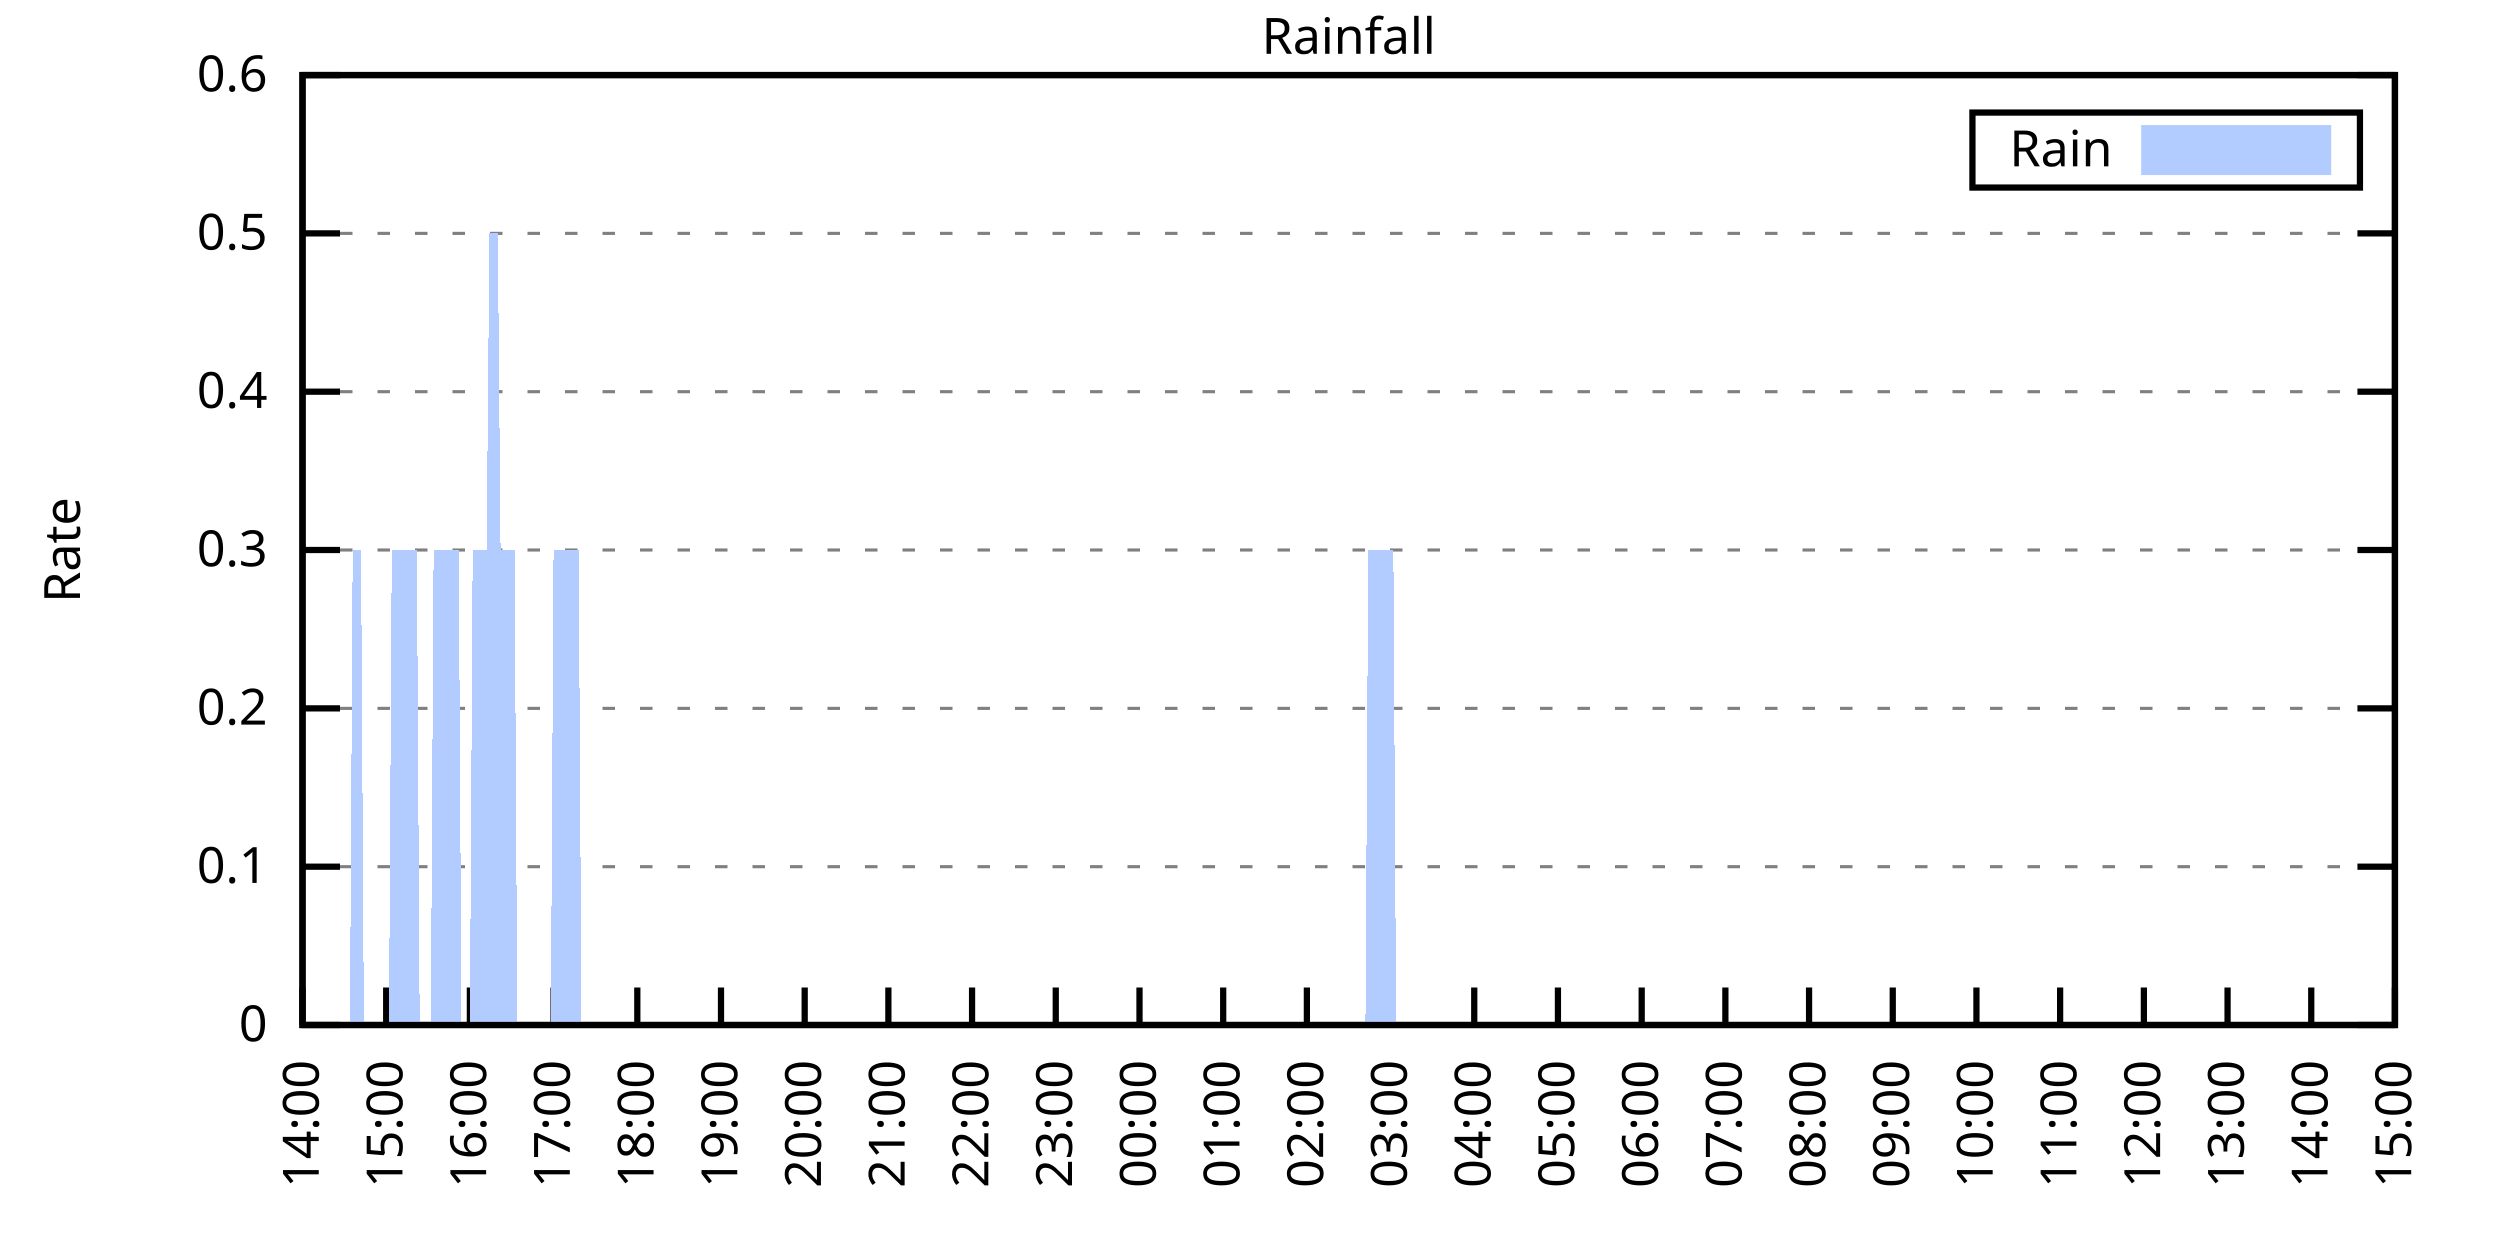
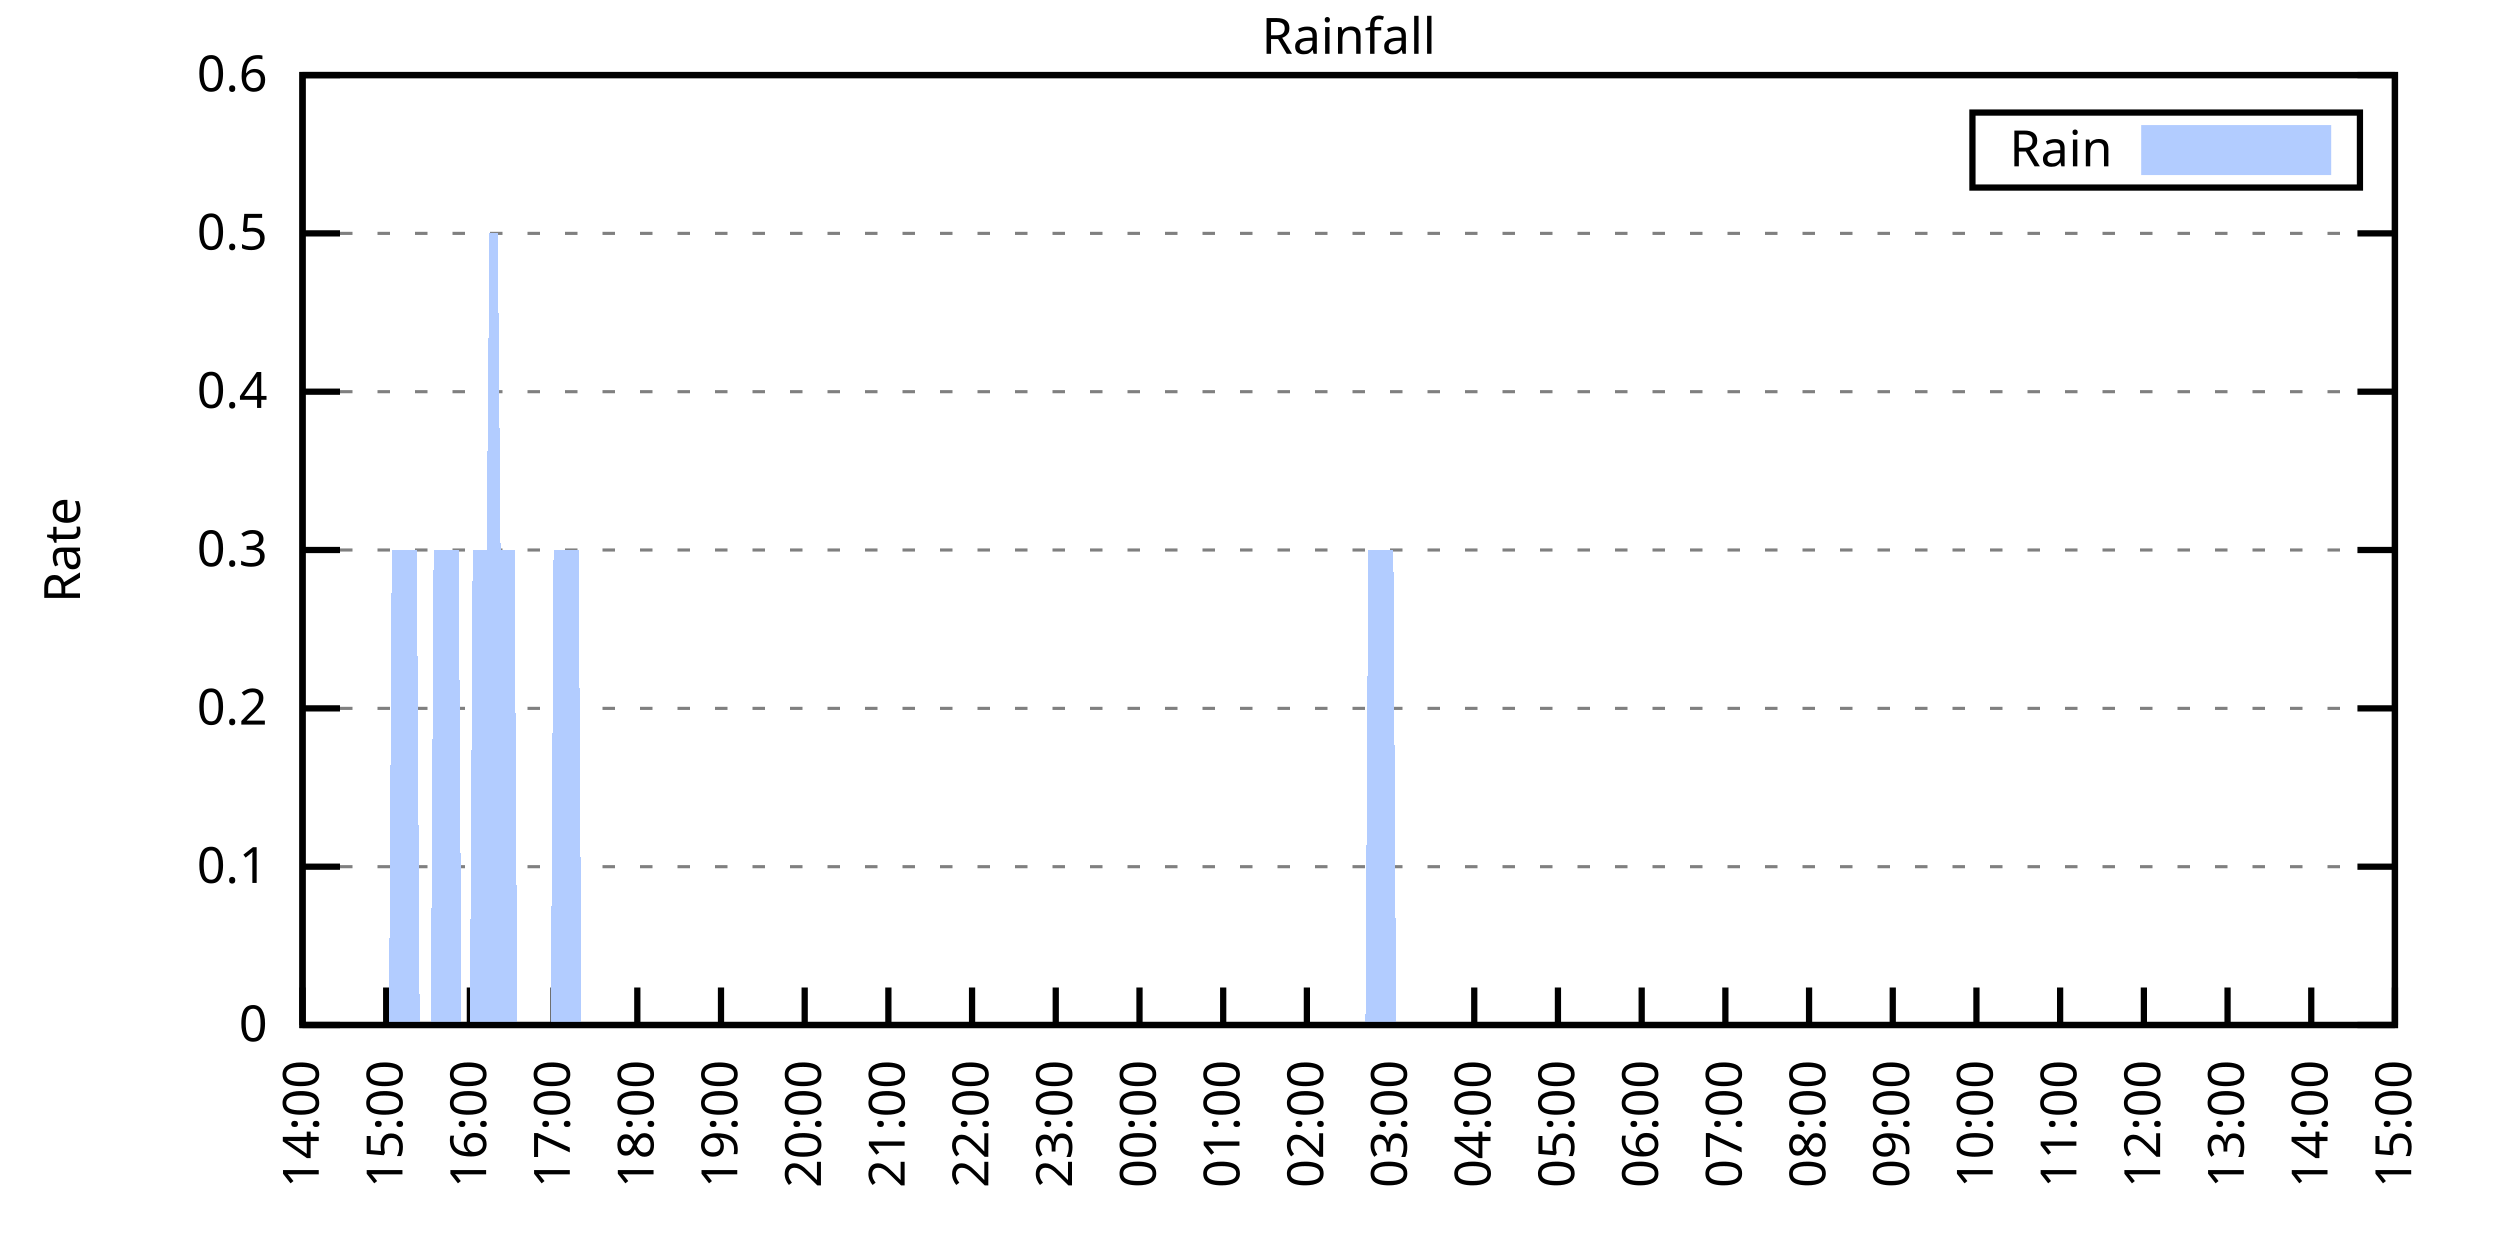
<svg xmlns="http://www.w3.org/2000/svg" xmlns:xlink="http://www.w3.org/1999/xlink" width="400" height="200" viewBox="0 0 400 200">
  <g id="gnuplot_canvas">
    <rect x="0" y="0" width="400" height="200" fill="none" />
    <defs>
      <circle id="gpDot" r="0.5" stroke-width="0.5" stroke="currentColor" />
      <path id="gpPt0" stroke-width="0.333" stroke="currentColor" d="M-1,0 h2 M0,-1 v2" />
      <path id="gpPt1" stroke-width="0.333" stroke="currentColor" d="M-1,-1 L1,1 M1,-1 L-1,1" />
      <path id="gpPt2" stroke-width="0.333" stroke="currentColor" d="M-1,0 L1,0 M0,-1 L0,1 M-1,-1 L1,1 M-1,1 L1,-1" />
      <rect id="gpPt3" stroke-width="0.333" stroke="currentColor" x="-1" y="-1" width="2" height="2" />
      <rect id="gpPt4" stroke-width="0.333" stroke="currentColor" fill="currentColor" x="-1" y="-1" width="2" height="2" />
      <circle id="gpPt5" stroke-width="0.333" stroke="currentColor" cx="0" cy="0" r="1" />
      <use xlink:href="#gpPt5" id="gpPt6" fill="currentColor" stroke="none" />
      <path id="gpPt7" stroke-width="0.333" stroke="currentColor" d="M0,-1.33 L-1.33,0.67 L1.33,0.67 z" />
      <use xlink:href="#gpPt7" id="gpPt8" fill="currentColor" stroke="none" />
      <use xlink:href="#gpPt7" id="gpPt9" stroke="currentColor" transform="rotate(180)" />
      <use xlink:href="#gpPt9" id="gpPt10" fill="currentColor" stroke="none" />
      <use xlink:href="#gpPt3" id="gpPt11" stroke="currentColor" transform="rotate(45)" />
      <use xlink:href="#gpPt11" id="gpPt12" fill="currentColor" stroke="none" />
      <path id="gpPt13" stroke-width="0.333" stroke="currentColor" d="M0,1.330 L1.265,0.411 L0.782,-1.067 L-0.782,-1.076 L-1.265,0.411 z" />
      <use xlink:href="#gpPt13" id="gpPt14" fill="currentColor" stroke="none" />
      <filter id="textbox" filterUnits="objectBoundingBox" x="0" y="0" height="1" width="1">
        <feFlood flood-color="white" flood-opacity="1" result="bgnd" />
        <feComposite in="SourceGraphic" in2="bgnd" operator="atop" />
      </filter>
      <filter id="greybox" filterUnits="objectBoundingBox" x="0" y="0" height="1" width="1">
        <feFlood flood-color="lightgrey" flood-opacity="1" result="grey" />
        <feComposite in="SourceGraphic" in2="grey" operator="atop" />
      </filter>
    </defs>
    <g fill="none" color="white" stroke="currentColor" stroke-width="1.00" stroke-linecap="butt" stroke-linejoin="miter">
</g>
    <g fill="none" color="black" stroke="currentColor" stroke-width="1.00" stroke-linecap="butt" stroke-linejoin="miter">
      <g stroke="none" shape-rendering="crispEdges">
        <polygon fill="rgb(255, 255, 255)" points="48.40,164.00 383.18,164.00 383.18,12.02 48.40,12.02 " />
      </g>
    </g>
    <g fill="none" color="black" stroke="currentColor" stroke-width="1.00" stroke-linecap="butt" stroke-linejoin="miter">
</g>
    <g fill="none" color="black" stroke="black" stroke-width="0.50" stroke-linecap="butt" stroke-linejoin="miter">
</g>
    <g fill="none" color="gray" stroke="currentColor" stroke-width="0.50" stroke-linecap="butt" stroke-linejoin="miter">
      <path stroke="gray" stroke-dasharray="2,4" class="gridline" d="M48.40,164.00 L383.19,164.00  " />
    </g>
    <g fill="none" color="gray" stroke="gray" stroke-width="1.00" stroke-linecap="butt" stroke-linejoin="miter">
</g>
    <g fill="none" color="black" stroke="currentColor" stroke-width="1.00" stroke-linecap="butt" stroke-linejoin="miter">
      <path stroke="black" d="M48.40,164.00 L54.40,164.00 M383.19,164.00 L377.19,164.00  " />
      <g transform="translate(42.80,166.60)" stroke="none" fill="black" font-family="Sans" font-size="8.00" text-anchor="end">
        <text>
          <tspan font-family="Sans"> 0</tspan>
        </text>
      </g>
    </g>
    <g fill="none" color="black" stroke="currentColor" stroke-width="1.00" stroke-linecap="butt" stroke-linejoin="miter">
</g>
    <g fill="none" color="black" stroke="black" stroke-width="0.50" stroke-linecap="butt" stroke-linejoin="miter">
</g>
    <g fill="none" color="gray" stroke="currentColor" stroke-width="0.50" stroke-linecap="butt" stroke-linejoin="miter">
      <path stroke="gray" stroke-dasharray="2,4" class="gridline" d="M48.40,138.67 L383.19,138.67  " />
    </g>
    <g fill="none" color="gray" stroke="gray" stroke-width="1.00" stroke-linecap="butt" stroke-linejoin="miter">
</g>
    <g fill="none" color="black" stroke="currentColor" stroke-width="1.00" stroke-linecap="butt" stroke-linejoin="miter">
      <path stroke="black" d="M48.40,138.67 L54.40,138.67 M383.19,138.67 L377.19,138.67  " />
      <g transform="translate(42.80,141.27)" stroke="none" fill="black" font-family="Sans" font-size="8.00" text-anchor="end">
        <text>
          <tspan font-family="Sans"> 0.1</tspan>
        </text>
      </g>
    </g>
    <g fill="none" color="black" stroke="currentColor" stroke-width="1.00" stroke-linecap="butt" stroke-linejoin="miter">
</g>
    <g fill="none" color="black" stroke="black" stroke-width="0.50" stroke-linecap="butt" stroke-linejoin="miter">
</g>
    <g fill="none" color="gray" stroke="currentColor" stroke-width="0.50" stroke-linecap="butt" stroke-linejoin="miter">
      <path stroke="gray" stroke-dasharray="2,4" class="gridline" d="M48.40,113.34 L383.19,113.34  " />
    </g>
    <g fill="none" color="gray" stroke="gray" stroke-width="1.00" stroke-linecap="butt" stroke-linejoin="miter">
</g>
    <g fill="none" color="black" stroke="currentColor" stroke-width="1.00" stroke-linecap="butt" stroke-linejoin="miter">
      <path stroke="black" d="M48.40,113.34 L54.40,113.34 M383.19,113.34 L377.19,113.34  " />
      <g transform="translate(42.80,115.94)" stroke="none" fill="black" font-family="Sans" font-size="8.00" text-anchor="end">
        <text>
          <tspan font-family="Sans"> 0.2</tspan>
        </text>
      </g>
    </g>
    <g fill="none" color="black" stroke="currentColor" stroke-width="1.00" stroke-linecap="butt" stroke-linejoin="miter">
</g>
    <g fill="none" color="black" stroke="black" stroke-width="0.50" stroke-linecap="butt" stroke-linejoin="miter">
</g>
    <g fill="none" color="gray" stroke="currentColor" stroke-width="0.50" stroke-linecap="butt" stroke-linejoin="miter">
      <path stroke="gray" stroke-dasharray="2,4" class="gridline" d="M48.40,88.00 L383.19,88.00  " />
    </g>
    <g fill="none" color="gray" stroke="gray" stroke-width="1.00" stroke-linecap="butt" stroke-linejoin="miter">
</g>
    <g fill="none" color="black" stroke="currentColor" stroke-width="1.00" stroke-linecap="butt" stroke-linejoin="miter">
      <path stroke="black" d="M48.40,88.00 L54.40,88.00 M383.19,88.00 L377.19,88.00  " />
      <g transform="translate(42.80,90.60)" stroke="none" fill="black" font-family="Sans" font-size="8.00" text-anchor="end">
        <text>
          <tspan font-family="Sans"> 0.3</tspan>
        </text>
      </g>
    </g>
    <g fill="none" color="black" stroke="currentColor" stroke-width="1.00" stroke-linecap="butt" stroke-linejoin="miter">
</g>
    <g fill="none" color="black" stroke="black" stroke-width="0.50" stroke-linecap="butt" stroke-linejoin="miter">
</g>
    <g fill="none" color="gray" stroke="currentColor" stroke-width="0.50" stroke-linecap="butt" stroke-linejoin="miter">
      <path stroke="gray" stroke-dasharray="2,4" class="gridline" d="M48.40,62.67 L383.19,62.67  " />
    </g>
    <g fill="none" color="gray" stroke="gray" stroke-width="1.00" stroke-linecap="butt" stroke-linejoin="miter">
</g>
    <g fill="none" color="black" stroke="currentColor" stroke-width="1.00" stroke-linecap="butt" stroke-linejoin="miter">
      <path stroke="black" d="M48.40,62.67 L54.40,62.67 M383.19,62.67 L377.19,62.67  " />
      <g transform="translate(42.80,65.27)" stroke="none" fill="black" font-family="Sans" font-size="8.00" text-anchor="end">
        <text>
          <tspan font-family="Sans"> 0.4</tspan>
        </text>
      </g>
    </g>
    <g fill="none" color="black" stroke="currentColor" stroke-width="1.00" stroke-linecap="butt" stroke-linejoin="miter">
</g>
    <g fill="none" color="black" stroke="black" stroke-width="0.50" stroke-linecap="butt" stroke-linejoin="miter">
</g>
    <g fill="none" color="gray" stroke="currentColor" stroke-width="0.50" stroke-linecap="butt" stroke-linejoin="miter">
      <path stroke="gray" stroke-dasharray="2,4" class="gridline" d="M48.40,37.34 L383.19,37.34  " />
    </g>
    <g fill="none" color="gray" stroke="gray" stroke-width="1.00" stroke-linecap="butt" stroke-linejoin="miter">
</g>
    <g fill="none" color="black" stroke="currentColor" stroke-width="1.00" stroke-linecap="butt" stroke-linejoin="miter">
      <path stroke="black" d="M48.40,37.34 L54.40,37.34 M383.19,37.34 L377.19,37.34  " />
      <g transform="translate(42.80,39.94)" stroke="none" fill="black" font-family="Sans" font-size="8.00" text-anchor="end">
        <text>
          <tspan font-family="Sans"> 0.5</tspan>
        </text>
      </g>
    </g>
    <g fill="none" color="black" stroke="currentColor" stroke-width="1.00" stroke-linecap="butt" stroke-linejoin="miter">
</g>
    <g fill="none" color="black" stroke="black" stroke-width="0.50" stroke-linecap="butt" stroke-linejoin="miter">
</g>
    <g fill="none" color="gray" stroke="currentColor" stroke-width="0.50" stroke-linecap="butt" stroke-linejoin="miter">
      <path stroke="gray" stroke-dasharray="2,4" class="gridline" d="M48.40,12.01 L383.19,12.01  " />
    </g>
    <g fill="none" color="gray" stroke="gray" stroke-width="1.00" stroke-linecap="butt" stroke-linejoin="miter">
</g>
    <g fill="none" color="black" stroke="currentColor" stroke-width="1.00" stroke-linecap="butt" stroke-linejoin="miter">
      <path stroke="black" d="M48.40,12.01 L54.40,12.01 M383.19,12.01 L377.19,12.01  " />
      <g transform="translate(42.80,14.61)" stroke="none" fill="black" font-family="Sans" font-size="8.00" text-anchor="end">
        <text>
          <tspan font-family="Sans"> 0.6</tspan>
        </text>
      </g>
    </g>
    <g fill="none" color="black" stroke="currentColor" stroke-width="1.00" stroke-linecap="butt" stroke-linejoin="miter">
      <path stroke="black" d="M48.40,164.00 L48.40,158.00  " />
      <g transform="translate(51.00,169.60) rotate(270.00)" stroke="none" fill="black" font-family="Sans" font-size="8.00" text-anchor="end">
        <text>
          <tspan font-family="Sans">14:00</tspan>
        </text>
      </g>
    </g>
    <g fill="none" color="black" stroke="currentColor" stroke-width="1.00" stroke-linecap="butt" stroke-linejoin="miter">
      <path stroke="black" d="M61.79,164.00 L61.79,158.00  " />
      <g transform="translate(64.39,169.60) rotate(270.00)" stroke="none" fill="black" font-family="Sans" font-size="8.00" text-anchor="end">
        <text>
          <tspan font-family="Sans">15:00</tspan>
        </text>
      </g>
    </g>
    <g fill="none" color="black" stroke="currentColor" stroke-width="1.00" stroke-linecap="butt" stroke-linejoin="miter">
      <path stroke="black" d="M75.18,164.00 L75.18,158.00  " />
      <g transform="translate(77.78,169.60) rotate(270.00)" stroke="none" fill="black" font-family="Sans" font-size="8.00" text-anchor="end">
        <text>
          <tspan font-family="Sans">16:00</tspan>
        </text>
      </g>
    </g>
    <g fill="none" color="black" stroke="currentColor" stroke-width="1.00" stroke-linecap="butt" stroke-linejoin="miter">
      <path stroke="black" d="M88.57,164.00 L88.57,158.00  " />
      <g transform="translate(91.17,169.60) rotate(270.00)" stroke="none" fill="black" font-family="Sans" font-size="8.00" text-anchor="end">
        <text>
          <tspan font-family="Sans">17:00</tspan>
        </text>
      </g>
    </g>
    <g fill="none" color="black" stroke="currentColor" stroke-width="1.00" stroke-linecap="butt" stroke-linejoin="miter">
      <path stroke="black" d="M101.97,164.00 L101.97,158.00  " />
      <g transform="translate(104.57,169.60) rotate(270.00)" stroke="none" fill="black" font-family="Sans" font-size="8.00" text-anchor="end">
        <text>
          <tspan font-family="Sans">18:00</tspan>
        </text>
      </g>
    </g>
    <g fill="none" color="black" stroke="currentColor" stroke-width="1.00" stroke-linecap="butt" stroke-linejoin="miter">
      <path stroke="black" d="M115.36,164.00 L115.36,158.00  " />
      <g transform="translate(117.96,169.60) rotate(270.00)" stroke="none" fill="black" font-family="Sans" font-size="8.00" text-anchor="end">
        <text>
          <tspan font-family="Sans">19:00</tspan>
        </text>
      </g>
    </g>
    <g fill="none" color="black" stroke="currentColor" stroke-width="1.00" stroke-linecap="butt" stroke-linejoin="miter">
      <path stroke="black" d="M128.75,164.00 L128.75,158.00  " />
      <g transform="translate(131.35,169.60) rotate(270.00)" stroke="none" fill="black" font-family="Sans" font-size="8.00" text-anchor="end">
        <text>
          <tspan font-family="Sans">20:00</tspan>
        </text>
      </g>
    </g>
    <g fill="none" color="black" stroke="currentColor" stroke-width="1.00" stroke-linecap="butt" stroke-linejoin="miter">
      <path stroke="black" d="M142.14,164.00 L142.14,158.00  " />
      <g transform="translate(144.74,169.60) rotate(270.00)" stroke="none" fill="black" font-family="Sans" font-size="8.00" text-anchor="end">
        <text>
          <tspan font-family="Sans">21:00</tspan>
        </text>
      </g>
    </g>
    <g fill="none" color="black" stroke="currentColor" stroke-width="1.00" stroke-linecap="butt" stroke-linejoin="miter">
      <path stroke="black" d="M155.53,164.00 L155.53,158.00  " />
      <g transform="translate(158.13,169.60) rotate(270.00)" stroke="none" fill="black" font-family="Sans" font-size="8.00" text-anchor="end">
        <text>
          <tspan font-family="Sans">22:00</tspan>
        </text>
      </g>
    </g>
    <g fill="none" color="black" stroke="currentColor" stroke-width="1.00" stroke-linecap="butt" stroke-linejoin="miter">
      <path stroke="black" d="M168.92,164.00 L168.92,158.00  " />
      <g transform="translate(171.52,169.60) rotate(270.00)" stroke="none" fill="black" font-family="Sans" font-size="8.00" text-anchor="end">
        <text>
          <tspan font-family="Sans">23:00</tspan>
        </text>
      </g>
    </g>
    <g fill="none" color="black" stroke="currentColor" stroke-width="1.00" stroke-linecap="butt" stroke-linejoin="miter">
      <path stroke="black" d="M182.32,164.00 L182.32,158.00  " />
      <g transform="translate(184.92,169.60) rotate(270.00)" stroke="none" fill="black" font-family="Sans" font-size="8.00" text-anchor="end">
        <text>
          <tspan font-family="Sans">00:00</tspan>
        </text>
      </g>
    </g>
    <g fill="none" color="black" stroke="currentColor" stroke-width="1.00" stroke-linecap="butt" stroke-linejoin="miter">
      <path stroke="black" d="M195.71,164.00 L195.71,158.00  " />
      <g transform="translate(198.31,169.60) rotate(270.00)" stroke="none" fill="black" font-family="Sans" font-size="8.00" text-anchor="end">
        <text>
          <tspan font-family="Sans">01:00</tspan>
        </text>
      </g>
    </g>
    <g fill="none" color="black" stroke="currentColor" stroke-width="1.00" stroke-linecap="butt" stroke-linejoin="miter">
      <path stroke="black" d="M209.10,164.00 L209.10,158.00  " />
      <g transform="translate(211.70,169.60) rotate(270.00)" stroke="none" fill="black" font-family="Sans" font-size="8.00" text-anchor="end">
        <text>
          <tspan font-family="Sans">02:00</tspan>
        </text>
      </g>
    </g>
    <g fill="none" color="black" stroke="currentColor" stroke-width="1.00" stroke-linecap="butt" stroke-linejoin="miter">
      <path stroke="black" d="M222.49,164.00 L222.49,158.00  " />
      <g transform="translate(225.09,169.60) rotate(270.00)" stroke="none" fill="black" font-family="Sans" font-size="8.00" text-anchor="end">
        <text>
          <tspan font-family="Sans">03:00</tspan>
        </text>
      </g>
    </g>
    <g fill="none" color="black" stroke="currentColor" stroke-width="1.00" stroke-linecap="butt" stroke-linejoin="miter">
      <path stroke="black" d="M235.88,164.00 L235.88,158.00  " />
      <g transform="translate(238.48,169.60) rotate(270.00)" stroke="none" fill="black" font-family="Sans" font-size="8.00" text-anchor="end">
        <text>
          <tspan font-family="Sans">04:00</tspan>
        </text>
      </g>
    </g>
    <g fill="none" color="black" stroke="currentColor" stroke-width="1.00" stroke-linecap="butt" stroke-linejoin="miter">
      <path stroke="black" d="M249.27,164.00 L249.27,158.00  " />
      <g transform="translate(251.87,169.60) rotate(270.00)" stroke="none" fill="black" font-family="Sans" font-size="8.00" text-anchor="end">
        <text>
          <tspan font-family="Sans">05:00</tspan>
        </text>
      </g>
    </g>
    <g fill="none" color="black" stroke="currentColor" stroke-width="1.00" stroke-linecap="butt" stroke-linejoin="miter">
      <path stroke="black" d="M262.67,164.00 L262.67,158.00  " />
      <g transform="translate(265.27,169.60) rotate(270.00)" stroke="none" fill="black" font-family="Sans" font-size="8.00" text-anchor="end">
        <text>
          <tspan font-family="Sans">06:00</tspan>
        </text>
      </g>
    </g>
    <g fill="none" color="black" stroke="currentColor" stroke-width="1.00" stroke-linecap="butt" stroke-linejoin="miter">
      <path stroke="black" d="M276.06,164.00 L276.06,158.00  " />
      <g transform="translate(278.66,169.60) rotate(270.00)" stroke="none" fill="black" font-family="Sans" font-size="8.00" text-anchor="end">
        <text>
          <tspan font-family="Sans">07:00</tspan>
        </text>
      </g>
    </g>
    <g fill="none" color="black" stroke="currentColor" stroke-width="1.00" stroke-linecap="butt" stroke-linejoin="miter">
      <path stroke="black" d="M289.45,164.00 L289.45,158.00  " />
      <g transform="translate(292.05,169.60) rotate(270.00)" stroke="none" fill="black" font-family="Sans" font-size="8.00" text-anchor="end">
        <text>
          <tspan font-family="Sans">08:00</tspan>
        </text>
      </g>
    </g>
    <g fill="none" color="black" stroke="currentColor" stroke-width="1.00" stroke-linecap="butt" stroke-linejoin="miter">
      <path stroke="black" d="M302.84,164.00 L302.84,158.00  " />
      <g transform="translate(305.44,169.60) rotate(270.00)" stroke="none" fill="black" font-family="Sans" font-size="8.00" text-anchor="end">
        <text>
          <tspan font-family="Sans">09:00</tspan>
        </text>
      </g>
    </g>
    <g fill="none" color="black" stroke="currentColor" stroke-width="1.00" stroke-linecap="butt" stroke-linejoin="miter">
      <path stroke="black" d="M316.23,164.00 L316.23,158.00  " />
      <g transform="translate(318.83,169.60) rotate(270.00)" stroke="none" fill="black" font-family="Sans" font-size="8.00" text-anchor="end">
        <text>
          <tspan font-family="Sans">10:00</tspan>
        </text>
      </g>
    </g>
    <g fill="none" color="black" stroke="currentColor" stroke-width="1.00" stroke-linecap="butt" stroke-linejoin="miter">
      <path stroke="black" d="M329.62,164.00 L329.62,158.00  " />
      <g transform="translate(332.22,169.60) rotate(270.00)" stroke="none" fill="black" font-family="Sans" font-size="8.00" text-anchor="end">
        <text>
          <tspan font-family="Sans">11:00</tspan>
        </text>
      </g>
    </g>
    <g fill="none" color="black" stroke="currentColor" stroke-width="1.00" stroke-linecap="butt" stroke-linejoin="miter">
      <path stroke="black" d="M343.02,164.00 L343.02,158.00  " />
      <g transform="translate(345.62,169.60) rotate(270.00)" stroke="none" fill="black" font-family="Sans" font-size="8.00" text-anchor="end">
        <text>
          <tspan font-family="Sans">12:00</tspan>
        </text>
      </g>
    </g>
    <g fill="none" color="black" stroke="currentColor" stroke-width="1.00" stroke-linecap="butt" stroke-linejoin="miter">
      <path stroke="black" d="M356.41,164.00 L356.41,158.00  " />
      <g transform="translate(359.01,169.60) rotate(270.00)" stroke="none" fill="black" font-family="Sans" font-size="8.00" text-anchor="end">
        <text>
          <tspan font-family="Sans">13:00</tspan>
        </text>
      </g>
    </g>
    <g fill="none" color="black" stroke="currentColor" stroke-width="1.00" stroke-linecap="butt" stroke-linejoin="miter">
      <path stroke="black" d="M369.80,164.00 L369.80,158.00  " />
      <g transform="translate(372.40,169.60) rotate(270.00)" stroke="none" fill="black" font-family="Sans" font-size="8.00" text-anchor="end">
        <text>
          <tspan font-family="Sans">14:00</tspan>
        </text>
      </g>
    </g>
    <g fill="none" color="black" stroke="currentColor" stroke-width="1.00" stroke-linecap="butt" stroke-linejoin="miter">
      <path stroke="black" d="M383.19,164.00 L383.19,158.00  " />
      <g transform="translate(385.79,169.60) rotate(270.00)" stroke="none" fill="black" font-family="Sans" font-size="8.00" text-anchor="end">
        <text>
          <tspan font-family="Sans">15:00</tspan>
        </text>
      </g>
    </g>
    <g fill="none" color="black" stroke="currentColor" stroke-width="1.00" stroke-linecap="butt" stroke-linejoin="miter">
</g>
    <g fill="none" color="black" stroke="currentColor" stroke-width="1.00" stroke-linecap="butt" stroke-linejoin="miter">
      <path stroke="black" d="M48.40,12.01 L48.40,164.00 L383.19,164.00 L383.19,12.01 L48.40,12.01 Z  " />
    </g>
    <g fill="none" color="black" stroke="currentColor" stroke-width="1.00" stroke-linecap="butt" stroke-linejoin="miter">
</g>
    <g fill="none" color="black" stroke="currentColor" stroke-width="1.00" stroke-linecap="butt" stroke-linejoin="miter">
      <path stroke="black" d="M315.59,30.01 L315.59,18.01 L377.59,18.01 L377.59,30.01 L315.59,30.01 Z  " />
    </g>
    <g id="Rainfall_plot_1">
      <g fill="none" color="white" stroke="black" stroke-width="2.00" stroke-linecap="butt" stroke-linejoin="miter">
</g>
      <g fill="none" color="black" stroke="currentColor" stroke-width="2.00" stroke-linecap="butt" stroke-linejoin="miter">
        <g transform="translate(337.99,26.61)" stroke="none" fill="black" font-family="Sans" font-size="8.00" text-anchor="end">
          <text>
            <tspan font-family="Sans">Rain</tspan>
          </text>
        </g>
      </g>
      <g fill="none" color="black" stroke="currentColor" stroke-width="2.00" stroke-linecap="butt" stroke-linejoin="miter">
        <g stroke="none" shape-rendering="crispEdges">
          <polygon fill="rgb(178, 204, 255)" points="343.59,27.01 371.99,27.01 371.99,21.01 343.59,21.01 " />
        </g>
        <path stroke="rgb(178, 204, 255)" d="M343.59,27.01 L371.99,27.01 L371.99,21.01 L343.59,21.01 L343.59,27.01 Z  " />
      </g>
      <g fill="none" color="black" stroke="currentColor" stroke-width="2.00" stroke-linecap="butt" stroke-linejoin="miter">
        <g stroke="none" shape-rendering="crispEdges">
-           <polygon fill="rgb(178, 204, 255)" points="51.97,164.00 52.42,164.00 52.86,164.00 53.31,164.00 53.76,164.00 54.20,164.00 54.65,164.00 55.10,164.00 55.54,164.00 55.99,164.00 56.43,88.00 56.88,88.00 57.33,88.00 57.77,88.00 58.22,164.00 58.67,164.00 59.11,164.00 59.56,164.00 60.01,164.00 60.45,164.00 60.90,164.00 61.35,164.00 61.79,164.00 62.24,164.00 62.68,88.00 63.13,88.00 63.58,88.00 64.02,88.00 64.47,88.00 64.92,88.00 65.36,88.00 65.81,88.00 66.26,88.00 66.70,88.00 67.15,164.00 67.59,164.00 68.04,164.00 68.49,164.00 68.93,164.00 69.38,88.00 69.83,88.00 70.27,88.00 70.72,88.00 71.17,88.00 71.61,88.00 72.06,88.00 72.50,88.00 72.95,88.00 73.40,88.00 73.84,164.00 74.29,164.00 74.74,164.00 75.18,164.00 75.63,88.00 76.08,88.00 76.52,88.00 76.97,88.00 77.42,88.00 77.86,88.00 78.31,37.34 78.75,37.34 79.20,37.34 79.65,37.34 80.09,88.00 80.54,88.00 80.99,88.00 81.43,88.00 81.88,88.00 82.33,88.00 82.77,164.00 83.22,164.00 83.66,164.00 84.11,164.00 84.56,164.00 85.00,164.00 85.45,164.00 85.90,164.00 86.34,164.00 86.79,164.00 87.24,164.00 87.68,164.00 88.13,164.00 88.57,88.00 89.02,88.00 89.47,88.00 89.91,88.00 90.36,88.00 90.81,88.00 91.25,88.00 91.70,88.00 92.15,88.00 92.59,88.00 93.04,164.00 93.49,164.00 93.93,164.00 94.38,164.00 94.82,164.00 95.27,164.00 95.72,164.00 96.16,164.00 96.61,164.00 97.06,164.00 97.50,164.00 97.95,164.00 98.40,164.00 98.84,164.00 99.29,164.00 99.73,164.00 100.18,164.00 100.63,164.00 101.07,164.00 101.52,164.00 101.97,164.00 102.41,164.00 102.86,164.00 103.31,164.00 103.75,164.00 104.20,164.00 104.64,164.00 105.09,164.00 105.54,164.00 105.98,164.00 106.43,164.00 106.88,164.00 107.32,164.00 107.77,164.00 108.22,164.00 108.66,164.00 109.11,164.00 109.55,164.00 110.00,164.00 110.45,164.00 110.89,164.00 111.34,164.00 111.79,164.00 112.23,164.00 112.68,164.00 113.13,164.00 113.57,164.00 114.02,164.00 114.47,164.00 114.91,164.00 115.36,164.00 115.80,164.00 116.25,164.00 116.70,164.00 117.14,164.00 117.59,164.00 118.04,164.00 118.48,164.00 118.93,164.00 119.38,164.00 119.82,164.00 120.27,164.00 120.71,164.00 121.16,164.00 121.61,164.00 122.05,164.00 122.50,164.00 122.95,164.00 123.39,164.00 123.84,164.00 124.29,164.00 124.73,164.00 125.18,164.00 125.62,164.00 126.07,164.00 126.52,164.00 126.96,164.00 127.41,164.00 127.86,164.00 128.30,164.00 128.75,164.00 129.20,164.00 129.64,164.00 130.09,164.00 130.54,164.00 130.98,164.00 131.43,164.00 131.87,164.00 132.32,164.00 132.77,164.00 133.21,164.00 133.66,164.00 134.11,164.00 134.55,164.00 135.00,164.00 135.45,164.00 135.89,164.00 136.34,164.00 136.78,164.00 137.23,164.00 137.68,164.00 138.12,164.00 138.57,164.00 139.02,164.00 139.46,164.00 139.91,164.00 140.36,164.00 140.80,164.00 141.25,164.00 141.69,164.00 142.14,164.00 142.59,164.00 143.03,164.00 143.48,164.00 143.93,164.00 144.37,164.00 144.82,164.00 145.27,164.00 145.71,164.00 146.16,164.00 146.61,164.00 147.05,164.00 147.50,164.00 147.94,164.00 148.39,164.00 148.84,164.00 149.28,164.00 149.73,164.00 150.18,164.00 150.62,164.00 151.07,164.00 151.52,164.00 151.96,164.00 152.41,164.00 152.85,164.00 153.30,164.00 153.75,164.00 154.19,164.00 154.64,164.00 155.09,164.00 155.53,164.00 155.98,164.00 156.43,164.00 156.87,164.00 157.32,164.00 157.76,164.00 158.21,164.00 158.66,164.00 159.10,164.00 159.55,164.00 160.00,164.00 160.44,164.00 160.89,164.00 161.34,164.00 161.78,164.00 162.23,164.00 162.67,164.00 163.12,164.00 163.57,164.00 164.01,164.00 164.46,164.00 164.91,164.00 165.35,164.00 165.80,164.00 166.25,164.00 166.69,164.00 167.14,164.00 167.59,164.00 168.03,164.00 168.48,164.00 168.92,164.00 169.37,164.00 169.82,164.00 170.26,164.00 170.71,164.00 171.16,164.00 171.60,164.00 172.05,164.00 172.50,164.00 172.94,164.00 173.39,164.00 173.83,164.00 174.28,164.00 174.73,164.00 175.17,164.00 175.62,164.00 176.07,164.00 176.51,164.00 176.96,164.00 177.41,164.00 177.85,164.00 178.30,164.00 178.74,164.00 179.19,164.00 179.64,164.00 180.08,164.00 180.53,164.00 180.98,164.00 181.42,164.00 181.87,164.00 182.32,164.00 182.76,164.00 183.21,164.00 183.66,164.00 184.10,164.00 184.55,164.00 184.99,164.00 185.44,164.00 185.89,164.00 186.33,164.00 186.78,164.00 187.23,164.00 187.67,164.00 188.12,164.00 188.57,164.00 189.01,164.00 189.46,164.00 189.90,164.00 190.35,164.00 190.80,164.00 191.24,164.00 191.69,164.00 192.14,164.00 192.58,164.00 193.03,164.00 193.48,164.00 193.92,164.00 194.37,164.00 194.81,164.00 195.26,164.00 195.71,164.00 196.15,164.00 196.60,164.00 197.05,164.00 197.49,164.00 197.94,164.00 198.39,164.00 198.83,164.00 199.28,164.00 199.73,164.00 200.17,164.00 200.62,164.00 201.06,164.00 201.51,164.00 201.96,164.00 202.40,164.00 202.85,164.00 203.30,164.00 203.74,164.00 204.19,164.00 204.64,164.00 205.08,164.00 205.53,164.00 205.97,164.00 206.42,164.00 206.87,164.00 207.31,164.00 207.76,164.00 208.21,164.00 208.65,164.00 209.10,164.00 209.55,164.00 209.99,164.00 210.44,164.00 210.88,164.00 211.33,164.00 211.78,164.00 212.22,164.00 212.67,164.00 213.12,164.00 213.56,164.00 214.01,164.00 214.46,164.00 214.90,164.00 215.35,164.00 215.80,164.00 216.24,164.00 216.69,164.00 217.13,164.00 217.58,164.00 218.03,164.00 218.47,164.00 218.92,88.00 219.37,88.00 219.81,88.00 220.26,88.00 220.71,88.00 221.15,88.00 221.60,88.00 222.04,88.00 222.49,88.00 222.94,88.00 223.38,164.00 223.83,164.00 224.28,164.00 224.72,164.00 225.17,164.00 225.62,164.00 226.06,164.00 226.51,164.00 226.95,164.00 227.40,164.00 227.85,164.00 228.29,164.00 228.74,164.00 229.19,164.00 229.63,164.00 230.08,164.00 230.53,164.00 230.97,164.00 231.42,164.00 231.86,164.00 232.31,164.00 232.76,164.00 233.20,164.00 233.65,164.00 234.10,164.00 234.54,164.00 234.99,164.00 235.44,164.00 235.88,164.00 236.33,164.00 236.78,164.00 237.22,164.00 237.67,164.00 238.11,164.00 238.56,164.00 239.01,164.00 239.45,164.00 239.90,164.00 240.35,164.00 240.79,164.00 241.24,164.00 241.69,164.00 242.13,164.00 242.58,164.00 243.02,164.00 243.47,164.00 243.92,164.00 244.36,164.00 244.81,164.00 245.26,164.00 245.70,164.00 246.15,164.00 246.60,164.00 247.04,164.00 247.49,164.00 247.93,164.00 248.38,164.00 248.83,164.00 249.27,164.00 249.72,164.00 250.17,164.00 250.61,164.00 251.06,164.00 251.51,164.00 251.95,164.00 252.40,164.00 252.85,164.00 253.29,164.00 253.74,164.00 254.18,164.00 254.63,164.00 255.08,164.00 255.52,164.00 255.97,164.00 256.42,164.00 256.86,164.00 257.31,164.00 257.76,164.00 258.20,164.00 258.65,164.00 259.09,164.00 259.54,164.00 259.99,164.00 260.43,164.00 260.88,164.00 261.33,164.00 261.77,164.00 262.22,164.00 262.67,164.00 263.11,164.00 263.56,164.00 264.00,164.00 264.45,164.00 264.90,164.00 265.34,164.00 265.79,164.00 266.24,164.00 266.68,164.00 267.13,164.00 267.58,164.00 268.02,164.00 268.47,164.00 268.92,164.00 269.36,164.00 269.81,164.00 270.25,164.00 270.70,164.00 271.15,164.00 271.59,164.00 272.04,164.00 272.49,164.00 272.93,164.00 273.38,164.00 273.83,164.00 274.27,164.00 274.72,164.00 275.16,164.00 275.61,164.00 276.06,164.00 276.50,164.00 276.95,164.00 277.40,164.00 277.84,164.00 278.29,164.00 278.74,164.00 279.18,164.00 279.63,164.00 280.07,164.00 280.52,164.00 280.97,164.00 281.41,164.00 281.86,164.00 282.31,164.00 282.75,164.00 283.20,164.00 283.65,164.00 284.09,164.00 284.54,164.00 284.98,164.00 285.43,164.00 285.88,164.00 286.32,164.00 286.77,164.00 287.22,164.00 287.66,164.00 288.11,164.00 288.56,164.00 289.00,164.00 289.45,164.00 289.90,164.00 290.34,164.00 290.79,164.00 291.23,164.00 291.68,164.00 292.13,164.00 292.57,164.00 293.02,164.00 293.47,164.00 293.91,164.00 294.36,164.00 294.81,164.00 295.25,164.00 295.70,164.00 296.14,164.00 296.59,164.00 297.04,164.00 297.48,164.00 297.93,164.00 298.38,164.00 298.82,164.00 299.27,164.00 299.72,164.00 300.16,164.00 300.61,164.00 301.05,164.00 301.50,164.00 301.95,164.00 302.39,164.00 302.84,164.00 303.29,164.00 303.73,164.00 304.18,164.00 304.63,164.00 305.07,164.00 305.52,164.00 305.97,164.00 306.41,164.00 306.86,164.00 307.30,164.00 307.75,164.00 308.20,164.00 308.64,164.00 309.09,164.00 309.54,164.00 309.98,164.00 310.43,164.00 310.88,164.00 311.32,164.00 311.77,164.00 312.21,164.00 312.66,164.00 313.11,164.00 313.55,164.00 314.00,164.00 314.45,164.00 314.89,164.00 315.34,164.00 315.79,164.00 316.23,164.00 316.68,164.00 317.12,164.00 317.57,164.00 318.02,164.00 318.46,164.00 318.91,164.00 319.36,164.00 319.80,164.00 320.25,164.00 320.70,164.00 321.14,164.00 321.59,164.00 322.04,164.00 322.48,164.00 322.93,164.00 323.37,164.00 323.82,164.00 324.27,164.00 324.71,164.00 325.16,164.00 325.61,164.00 326.05,164.00 326.50,164.00 326.95,164.00 327.39,164.00 327.84,164.00 328.28,164.00 328.73,164.00 329.18,164.00 329.62,164.00 330.07,164.00 330.52,164.00 330.96,164.00 331.41,164.00 331.86,164.00 332.30,164.00 332.75,164.00 333.19,164.00 333.64,164.00 334.09,164.00 334.53,164.00 334.98,164.00 335.43,164.00 335.87,164.00 336.32,164.00 336.77,164.00 337.21,164.00 337.66,164.00 338.10,164.00 338.55,164.00 339.00,164.00 339.44,164.00 339.89,164.00 340.34,164.00 340.78,164.00 341.23,164.00 341.68,164.00 342.12,164.00 342.57,164.00 343.02,164.00 343.46,164.00 343.91,164.00 344.35,164.00 344.80,164.00 345.25,164.00 345.69,164.00 346.14,164.00 346.59,164.00 347.03,164.00 347.48,164.00 347.93,164.00 348.37,164.00 348.82,164.00 349.26,164.00 349.71,164.00 350.16,164.00 350.60,164.00 351.05,164.00 351.50,164.00 351.94,164.00 352.39,164.00 352.84,164.00 353.28,164.00 353.73,164.00 354.17,164.00 354.62,164.00 355.07,164.00 355.51,164.00 355.96,164.00 356.41,164.00 356.85,164.00 357.30,164.00 357.75,164.00 358.19,164.00 358.64,164.00 359.09,164.00 359.53,164.00 359.98,164.00 360.42,164.00 360.87,164.00 361.32,164.00 361.76,164.00 362.21,164.00 362.66,164.00 363.10,164.00 363.55,164.00 364.00,164.00 364.44,164.00 364.89,164.00 365.33,164.00 365.78,164.00 366.23,164.00 366.67,164.00 367.12,164.00 367.57,164.00 368.01,164.00 368.46,164.00 368.91,164.00 369.35,164.00 369.80,164.00 370.24,164.00 370.69,164.00 371.14,164.00 371.58,164.00 372.03,164.00 372.48,164.00 372.92,164.00 372.92,164.00 51.97,164.00 " />
+           <polygon fill="rgb(178, 204, 255)" points="55.54,164.00 55.99,164.00 56.43,164.00 56.88,164.00 57.33,164.00 57.77,164.00 58.22,164.00 58.67,164.00 59.11,164.00 59.56,164.00 60.01,164.00 60.45,164.00 60.90,164.00 61.35,164.00 61.79,164.00 62.24,164.00 62.68,88.00 63.13,88.00 63.58,88.00 64.02,88.00 64.47,88.00 64.92,88.00 65.36,88.00 65.81,88.00 66.26,88.00 66.70,88.00 67.15,164.00 67.59,164.00 68.04,164.00 68.49,164.00 68.93,164.00 69.38,88.00 69.83,88.00 70.27,88.00 70.72,88.00 71.17,88.00 71.61,88.00 72.06,88.00 72.50,88.00 72.95,88.00 73.40,88.00 73.84,164.00 74.29,164.00 74.74,164.00 75.18,164.00 75.63,88.00 76.08,88.00 76.52,88.00 76.97,88.00 77.42,88.00 77.86,88.00 78.31,37.34 78.75,37.34 79.20,37.34 79.65,37.34 80.09,88.00 80.54,88.00 80.99,88.00 81.43,88.00 81.88,88.00 82.33,88.00 82.77,164.00 83.22,164.00 83.66,164.00 84.11,164.00 84.56,164.00 85.00,164.00 85.45,164.00 85.90,164.00 86.34,164.00 86.79,164.00 87.24,164.00 87.68,164.00 88.13,164.00 88.57,88.00 89.02,88.00 89.47,88.00 89.91,88.00 90.36,88.00 90.81,88.00 91.25,88.00 91.70,88.00 92.15,88.00 92.59,88.00 93.04,164.00 93.49,164.00 93.93,164.00 94.38,164.00 94.82,164.00 95.27,164.00 95.72,164.00 96.16,164.00 96.61,164.00 97.06,164.00 97.50,164.00 97.95,164.00 98.40,164.00 98.84,164.00 99.29,164.00 99.73,164.00 100.18,164.00 100.63,164.00 101.07,164.00 101.52,164.00 101.97,164.00 102.41,164.00 102.86,164.00 103.31,164.00 103.75,164.00 104.20,164.00 104.64,164.00 105.09,164.00 105.54,164.00 105.98,164.00 106.43,164.00 106.88,164.00 107.32,164.00 107.77,164.00 108.22,164.00 108.66,164.00 109.11,164.00 109.55,164.00 110.00,164.00 110.45,164.00 110.89,164.00 111.34,164.00 111.79,164.00 112.23,164.00 112.68,164.00 113.13,164.00 113.57,164.00 114.02,164.00 114.47,164.00 114.91,164.00 115.36,164.00 115.80,164.00 116.25,164.00 116.70,164.00 117.14,164.00 117.59,164.00 118.04,164.00 118.48,164.00 118.93,164.00 119.38,164.00 119.82,164.00 120.27,164.00 120.71,164.00 121.16,164.00 121.61,164.00 122.05,164.00 122.50,164.00 122.95,164.00 123.39,164.00 123.84,164.00 124.29,164.00 124.73,164.00 125.18,164.00 125.62,164.00 126.07,164.00 126.52,164.00 126.96,164.00 127.41,164.00 127.86,164.00 128.30,164.00 128.75,164.00 129.20,164.00 129.64,164.00 130.09,164.00 130.54,164.00 130.98,164.00 131.43,164.00 131.87,164.00 132.32,164.00 132.77,164.00 133.21,164.00 133.66,164.00 134.11,164.00 134.55,164.00 135.00,164.00 135.45,164.00 135.89,164.00 136.34,164.00 136.78,164.00 137.23,164.00 137.68,164.00 138.12,164.00 138.57,164.00 139.02,164.00 139.46,164.00 139.91,164.00 140.36,164.00 140.80,164.00 141.25,164.00 141.69,164.00 142.14,164.00 142.59,164.00 143.03,164.00 143.48,164.00 143.93,164.00 144.37,164.00 144.82,164.00 145.27,164.00 145.71,164.00 146.16,164.00 146.61,164.00 147.05,164.00 147.50,164.00 147.94,164.00 148.39,164.00 148.84,164.00 149.28,164.00 149.73,164.00 150.18,164.00 150.62,164.00 151.07,164.00 151.52,164.00 151.96,164.00 152.41,164.00 152.85,164.00 153.30,164.00 153.75,164.00 154.19,164.00 154.64,164.00 155.09,164.00 155.53,164.00 155.98,164.00 156.43,164.00 156.87,164.00 157.32,164.00 157.76,164.00 158.21,164.00 158.66,164.00 159.10,164.00 159.55,164.00 160.00,164.00 160.44,164.00 160.89,164.00 161.34,164.00 161.78,164.00 162.23,164.00 162.67,164.00 163.12,164.00 163.57,164.00 164.01,164.00 164.46,164.00 164.91,164.00 165.35,164.00 165.80,164.00 166.25,164.00 166.69,164.00 167.14,164.00 167.59,164.00 168.03,164.00 168.48,164.00 168.92,164.00 169.37,164.00 169.82,164.00 170.26,164.00 170.71,164.00 171.16,164.00 171.60,164.00 172.05,164.00 172.50,164.00 172.94,164.00 173.39,164.00 173.83,164.00 174.28,164.00 174.73,164.00 175.17,164.00 175.62,164.00 176.07,164.00 176.51,164.00 176.96,164.00 177.41,164.00 177.85,164.00 178.30,164.00 178.74,164.00 179.19,164.00 179.64,164.00 180.08,164.00 180.53,164.00 180.98,164.00 181.42,164.00 181.87,164.00 182.32,164.00 182.76,164.00 183.21,164.00 183.66,164.00 184.10,164.00 184.55,164.00 184.99,164.00 185.44,164.00 185.89,164.00 186.33,164.00 186.78,164.00 187.23,164.00 187.67,164.00 188.12,164.00 188.57,164.00 189.01,164.00 189.46,164.00 189.90,164.00 190.35,164.00 190.80,164.00 191.24,164.00 191.69,164.00 192.14,164.00 192.58,164.00 193.03,164.00 193.48,164.00 193.92,164.00 194.37,164.00 194.81,164.00 195.26,164.00 195.71,164.00 196.15,164.00 196.60,164.00 197.05,164.00 197.49,164.00 197.94,164.00 198.39,164.00 198.83,164.00 199.28,164.00 199.73,164.00 200.17,164.00 200.62,164.00 201.06,164.00 201.51,164.00 201.96,164.00 202.40,164.00 202.85,164.00 203.30,164.00 203.74,164.00 204.19,164.00 204.64,164.00 205.08,164.00 205.53,164.00 205.97,164.00 206.42,164.00 206.87,164.00 207.31,164.00 207.76,164.00 208.21,164.00 208.65,164.00 209.10,164.00 209.55,164.00 209.99,164.00 210.44,164.00 210.88,164.00 211.33,164.00 211.78,164.00 212.22,164.00 212.67,164.00 213.12,164.00 213.56,164.00 214.01,164.00 214.46,164.00 214.90,164.00 215.35,164.00 215.80,164.00 216.24,164.00 216.69,164.00 217.13,164.00 217.58,164.00 218.03,164.00 218.47,164.00 218.92,88.00 219.37,88.00 219.81,88.00 220.26,88.00 220.71,88.00 221.15,88.00 221.60,88.00 222.04,88.00 222.49,88.00 222.94,88.00 223.38,164.00 223.83,164.00 224.28,164.00 224.72,164.00 225.17,164.00 225.62,164.00 226.06,164.00 226.51,164.00 226.95,164.00 227.40,164.00 227.85,164.00 228.29,164.00 228.74,164.00 229.19,164.00 229.63,164.00 230.08,164.00 230.53,164.00 230.97,164.00 231.42,164.00 231.86,164.00 232.31,164.00 232.76,164.00 233.20,164.00 233.65,164.00 234.10,164.00 234.54,164.00 234.99,164.00 235.44,164.00 235.88,164.00 236.33,164.00 236.78,164.00 237.22,164.00 237.67,164.00 238.11,164.00 238.56,164.00 239.01,164.00 239.45,164.00 239.90,164.00 240.35,164.00 240.79,164.00 241.24,164.00 241.69,164.00 242.13,164.00 242.58,164.00 243.02,164.00 243.47,164.00 243.92,164.00 244.36,164.00 244.81,164.00 245.26,164.00 245.70,164.00 246.15,164.00 246.60,164.00 247.04,164.00 247.49,164.00 247.93,164.00 248.38,164.00 248.83,164.00 249.27,164.00 249.72,164.00 250.17,164.00 250.61,164.00 251.06,164.00 251.51,164.00 251.95,164.00 252.40,164.00 252.85,164.00 253.29,164.00 253.74,164.00 254.18,164.00 254.63,164.00 255.08,164.00 255.52,164.00 255.97,164.00 256.42,164.00 256.86,164.00 257.31,164.00 257.76,164.00 258.20,164.00 258.65,164.00 259.09,164.00 259.54,164.00 259.99,164.00 260.43,164.00 260.88,164.00 261.33,164.00 261.77,164.00 262.22,164.00 262.67,164.00 263.11,164.00 263.56,164.00 264.00,164.00 264.45,164.00 264.90,164.00 265.34,164.00 265.79,164.00 266.24,164.00 266.68,164.00 267.13,164.00 267.58,164.00 268.02,164.00 268.47,164.00 268.92,164.00 269.36,164.00 269.81,164.00 270.25,164.00 270.70,164.00 271.15,164.00 271.59,164.00 272.04,164.00 272.49,164.00 272.93,164.00 273.38,164.00 273.83,164.00 274.27,164.00 274.72,164.00 275.16,164.00 275.61,164.00 276.06,164.00 276.50,164.00 276.95,164.00 277.40,164.00 277.84,164.00 278.29,164.00 278.74,164.00 279.18,164.00 279.63,164.00 280.07,164.00 280.52,164.00 280.97,164.00 281.41,164.00 281.86,164.00 282.31,164.00 282.75,164.00 283.20,164.00 283.65,164.00 284.09,164.00 284.54,164.00 284.98,164.00 285.43,164.00 285.88,164.00 286.32,164.00 286.77,164.00 287.22,164.00 287.66,164.00 288.11,164.00 288.56,164.00 289.00,164.00 289.45,164.00 289.90,164.00 290.34,164.00 290.79,164.00 291.23,164.00 291.68,164.00 292.13,164.00 292.57,164.00 293.02,164.00 293.47,164.00 293.91,164.00 294.36,164.00 294.81,164.00 295.25,164.00 295.70,164.00 296.14,164.00 296.59,164.00 297.04,164.00 297.48,164.00 297.93,164.00 298.38,164.00 298.82,164.00 299.27,164.00 299.72,164.00 300.16,164.00 300.61,164.00 301.05,164.00 301.50,164.00 301.95,164.00 302.39,164.00 302.84,164.00 303.29,164.00 303.73,164.00 304.18,164.00 304.63,164.00 305.07,164.00 305.52,164.00 305.97,164.00 306.41,164.00 306.86,164.00 307.30,164.00 307.75,164.00 308.20,164.00 308.64,164.00 309.09,164.00 309.54,164.00 309.98,164.00 310.43,164.00 310.88,164.00 311.32,164.00 311.77,164.00 312.21,164.00 312.66,164.00 313.11,164.00 313.55,164.00 314.00,164.00 314.45,164.00 314.89,164.00 315.34,164.00 315.79,164.00 316.23,164.00 316.68,164.00 317.12,164.00 317.57,164.00 318.02,164.00 318.46,164.00 318.91,164.00 319.36,164.00 319.80,164.00 320.25,164.00 320.70,164.00 321.14,164.00 321.59,164.00 322.04,164.00 322.48,164.00 322.93,164.00 323.37,164.00 323.82,164.00 324.27,164.00 324.71,164.00 325.16,164.00 325.61,164.00 326.05,164.00 326.50,164.00 326.95,164.00 327.39,164.00 327.84,164.00 328.28,164.00 328.73,164.00 329.18,164.00 329.62,164.00 330.07,164.00 330.52,164.00 330.96,164.00 331.41,164.00 331.86,164.00 332.30,164.00 332.75,164.00 333.19,164.00 333.64,164.00 334.09,164.00 334.53,164.00 334.98,164.00 335.43,164.00 335.87,164.00 336.32,164.00 336.77,164.00 337.21,164.00 337.66,164.00 338.10,164.00 338.55,164.00 339.00,164.00 339.44,164.00 339.89,164.00 340.34,164.00 340.78,164.00 341.23,164.00 341.68,164.00 342.12,164.00 342.57,164.00 343.02,164.00 343.46,164.00 343.91,164.00 344.35,164.00 344.80,164.00 345.25,164.00 345.69,164.00 346.14,164.00 346.59,164.00 347.03,164.00 347.48,164.00 347.93,164.00 348.37,164.00 348.82,164.00 349.26,164.00 349.71,164.00 350.16,164.00 350.60,164.00 351.05,164.00 351.50,164.00 351.94,164.00 352.39,164.00 352.84,164.00 353.28,164.00 353.73,164.00 354.17,164.00 354.62,164.00 355.07,164.00 355.51,164.00 355.96,164.00 356.41,164.00 356.85,164.00 357.30,164.00 357.75,164.00 358.19,164.00 358.64,164.00 359.09,164.00 359.53,164.00 359.98,164.00 360.42,164.00 360.87,164.00 361.32,164.00 361.76,164.00 362.21,164.00 362.66,164.00 363.10,164.00 363.55,164.00 364.00,164.00 364.44,164.00 364.89,164.00 365.33,164.00 365.78,164.00 366.23,164.00 366.67,164.00 367.12,164.00 367.57,164.00 368.01,164.00 368.46,164.00 368.91,164.00 369.35,164.00 369.80,164.00 370.24,164.00 370.69,164.00 371.14,164.00 371.58,164.00 372.03,164.00 372.48,164.00 372.92,164.00 373.37,164.00 373.82,164.00 374.26,164.00 374.71,164.00 375.16,164.00 375.60,164.00 376.05,164.00 376.49,164.00 376.49,164.00 55.54,164.00 " />
        </g>
      </g>
    </g>
    <g fill="none" color="black" stroke="currentColor" stroke-width="2.00" stroke-linecap="butt" stroke-linejoin="miter">
</g>
    <g fill="none" color="black" stroke="black" stroke-width="1.00" stroke-linecap="butt" stroke-linejoin="miter">
</g>
    <g fill="none" color="black" stroke="currentColor" stroke-width="1.00" stroke-linecap="butt" stroke-linejoin="miter">
      <path stroke="black" d="M48.40,12.01 L48.40,164.00 L383.19,164.00 L383.19,12.01 L48.40,12.01 Z  " />
      <g transform="translate(12.80,88.01) rotate(270.00)" stroke="none" fill="black" font-family="Sans" font-size="8.00" text-anchor="middle">
        <text>
          <tspan font-family="Sans">Rate</tspan>
        </text>
      </g>
    </g>
    <g fill="none" color="black" stroke="currentColor" stroke-width="1.00" stroke-linecap="butt" stroke-linejoin="miter">
</g>
    <g fill="none" color="black" stroke="currentColor" stroke-width="1.00" stroke-linecap="butt" stroke-linejoin="miter">
      <g transform="translate(215.79,8.61)" stroke="none" fill="black" font-family="Sans" font-size="8.00" text-anchor="middle">
        <text>
          <tspan font-family="Sans">Rainfall</tspan>
        </text>
      </g>
    </g>
    <g fill="none" color="black" stroke="currentColor" stroke-width="1.00" stroke-linecap="butt" stroke-linejoin="miter">
</g>
  </g>
</svg>
